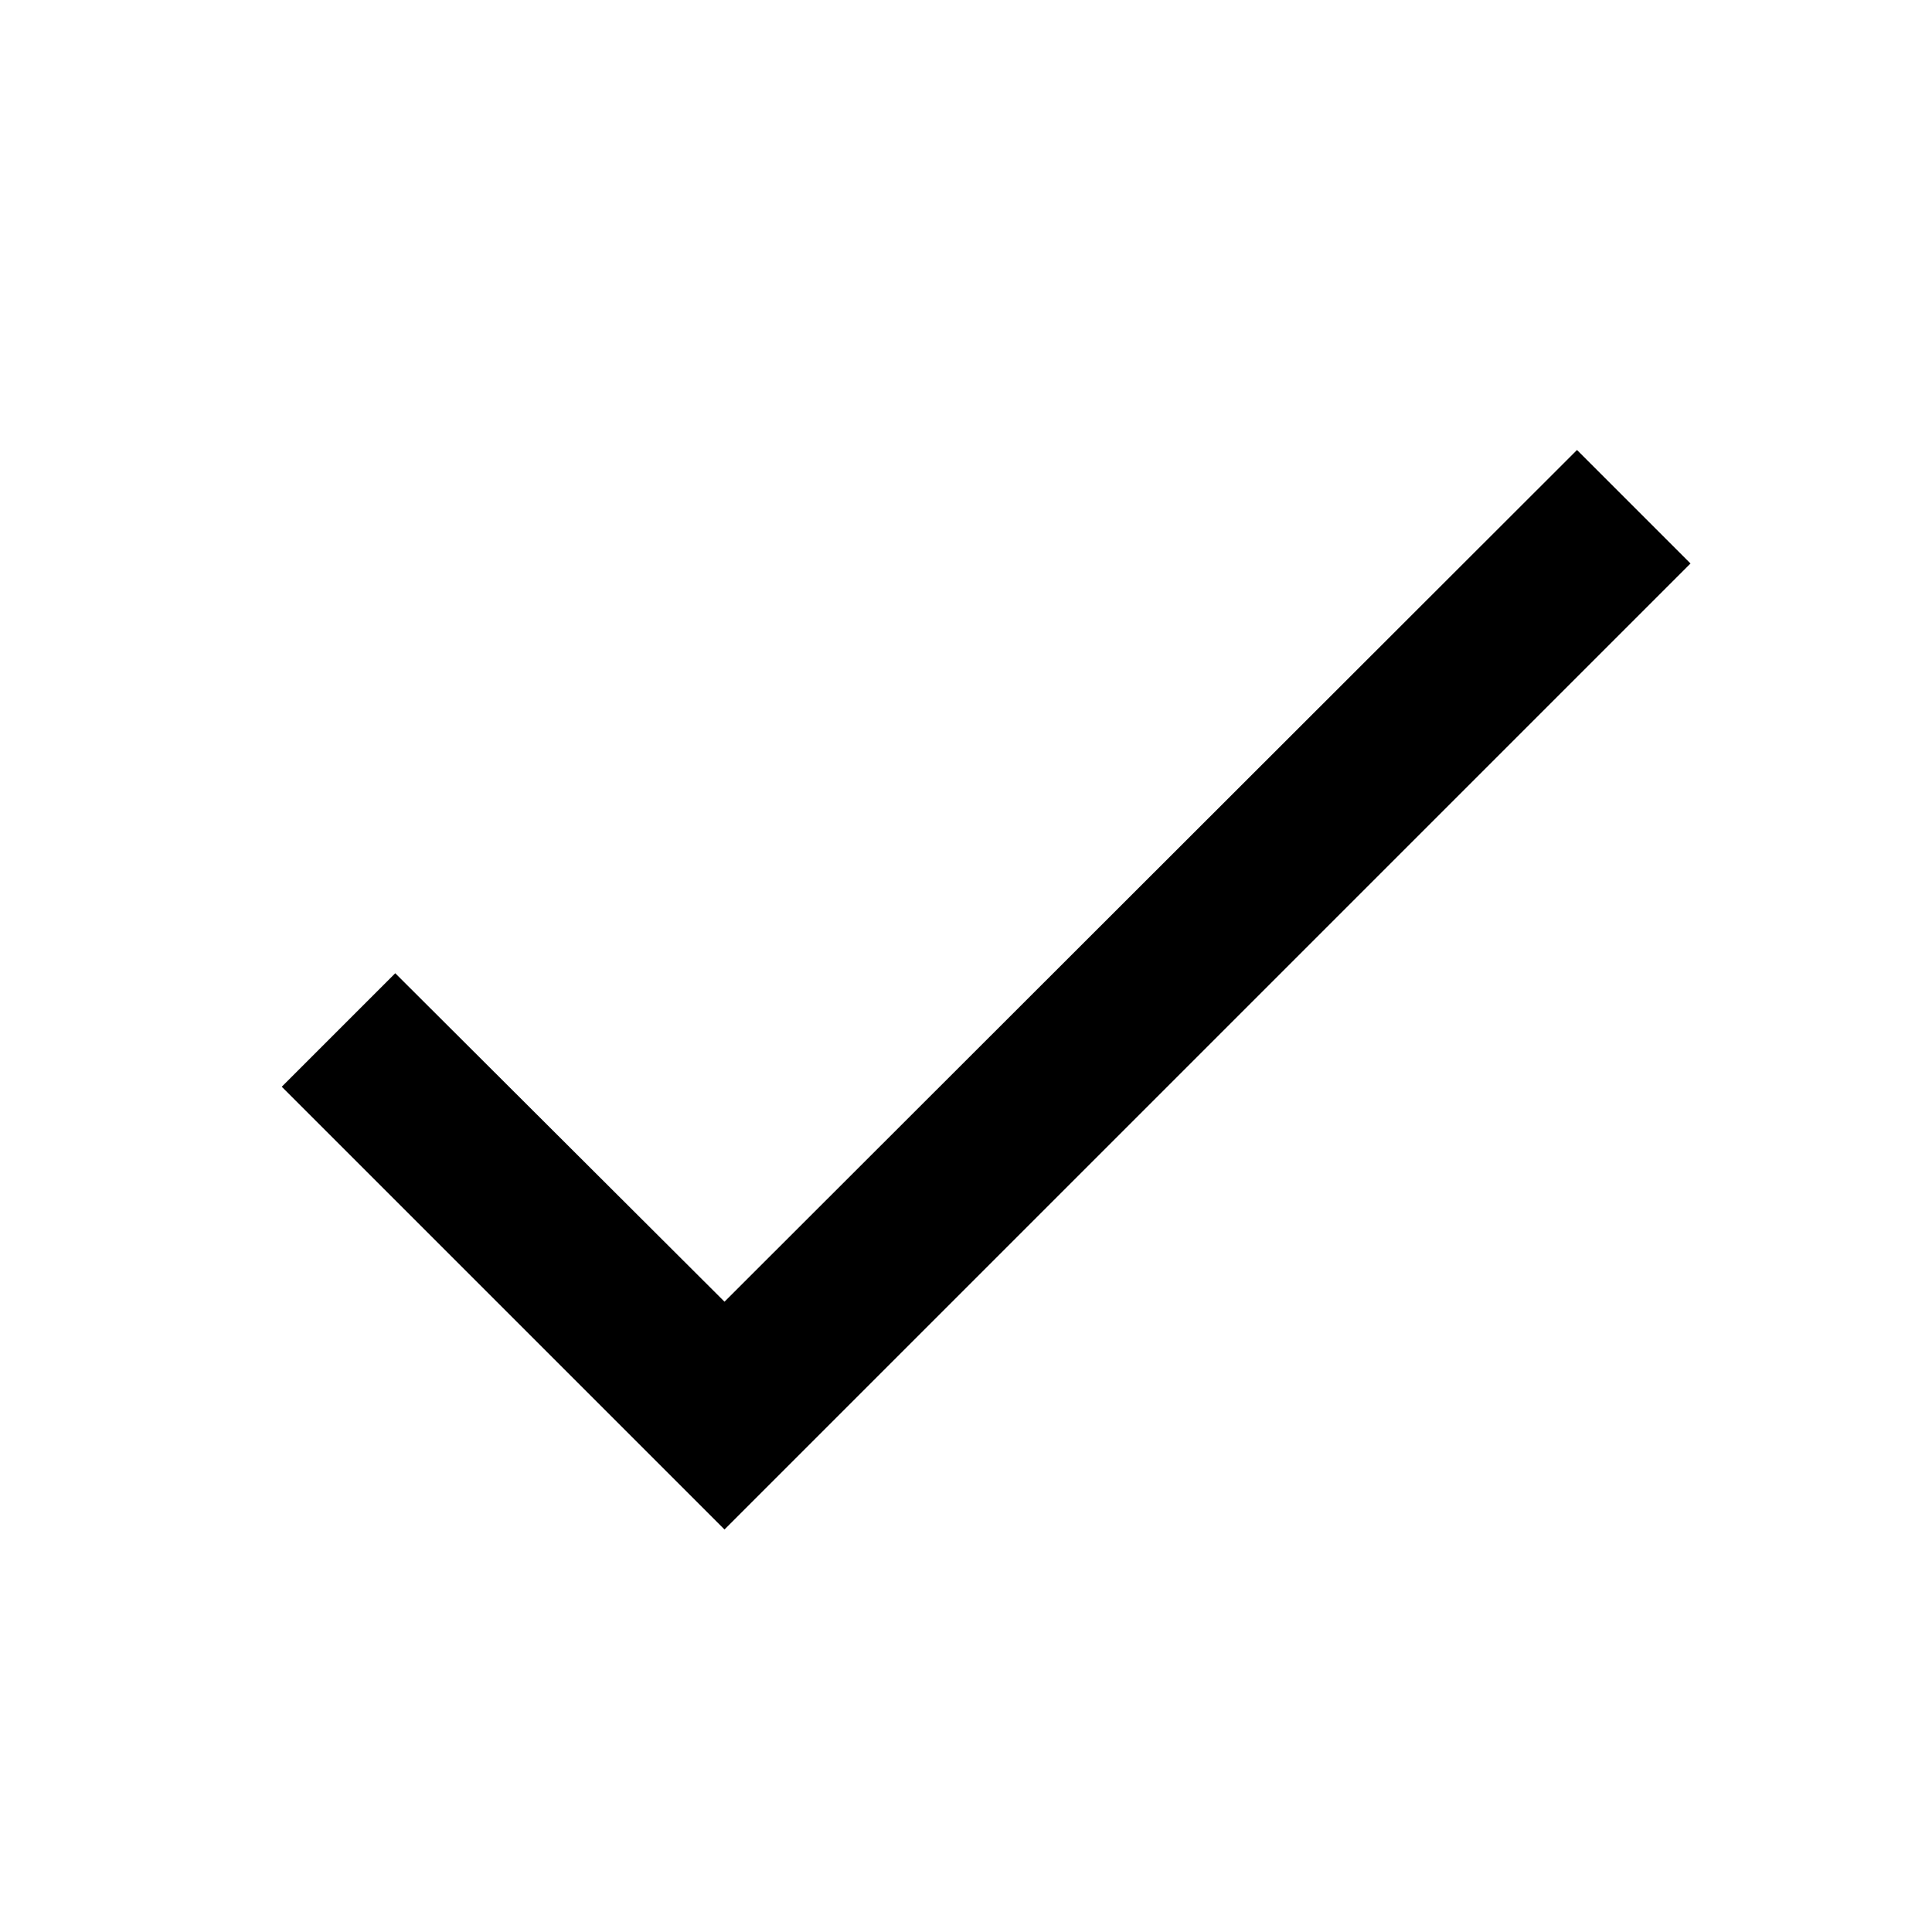
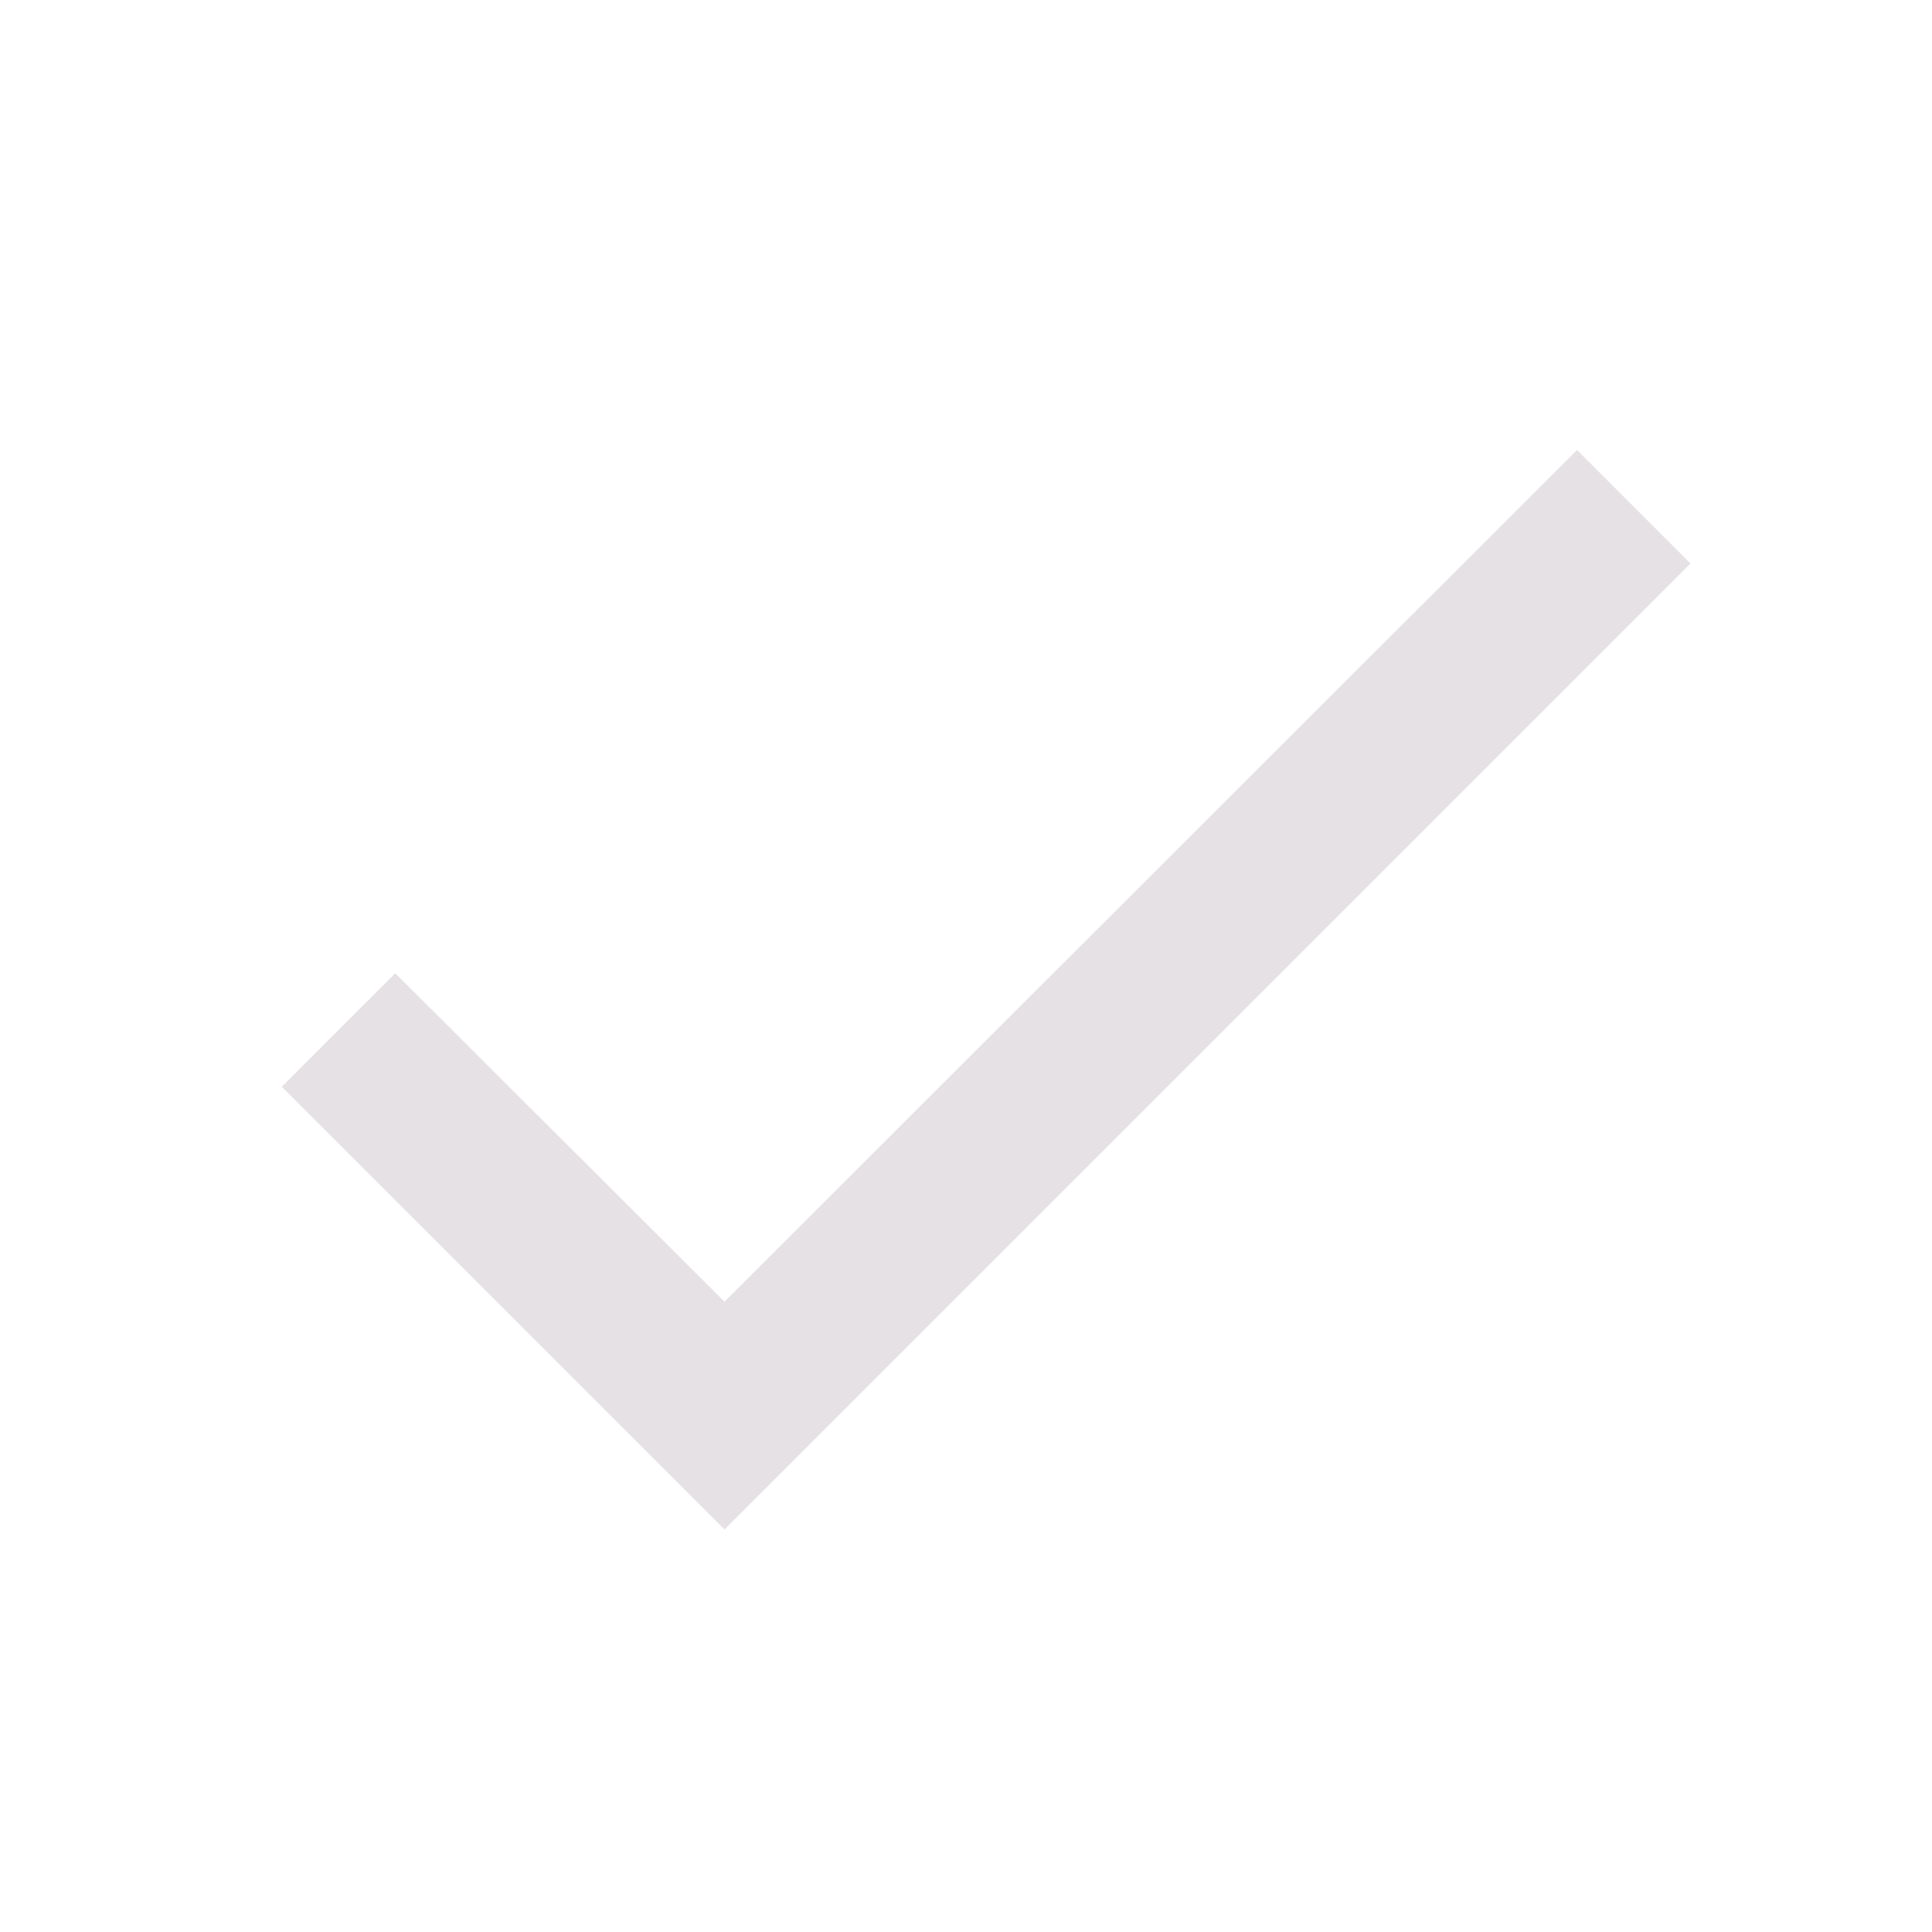
- <svg xmlns="http://www.w3.org/2000/svg" id="mdi-check" viewBox="0 0 24 24">
-   <path d="M21,7L9,19L3.5,13.5L4.91,12.09L9,16.17L19.59,5.59L21,7Z" />
+ <svg xmlns="http://www.w3.org/2000/svg" viewBox="0 0 24 24">
+   <path fill="#E6E1E5" d="M21,7L9,19L3.5,13.5L4.91,12.09L9,16.17L19.59,5.59L21,7Z" />
</svg>
